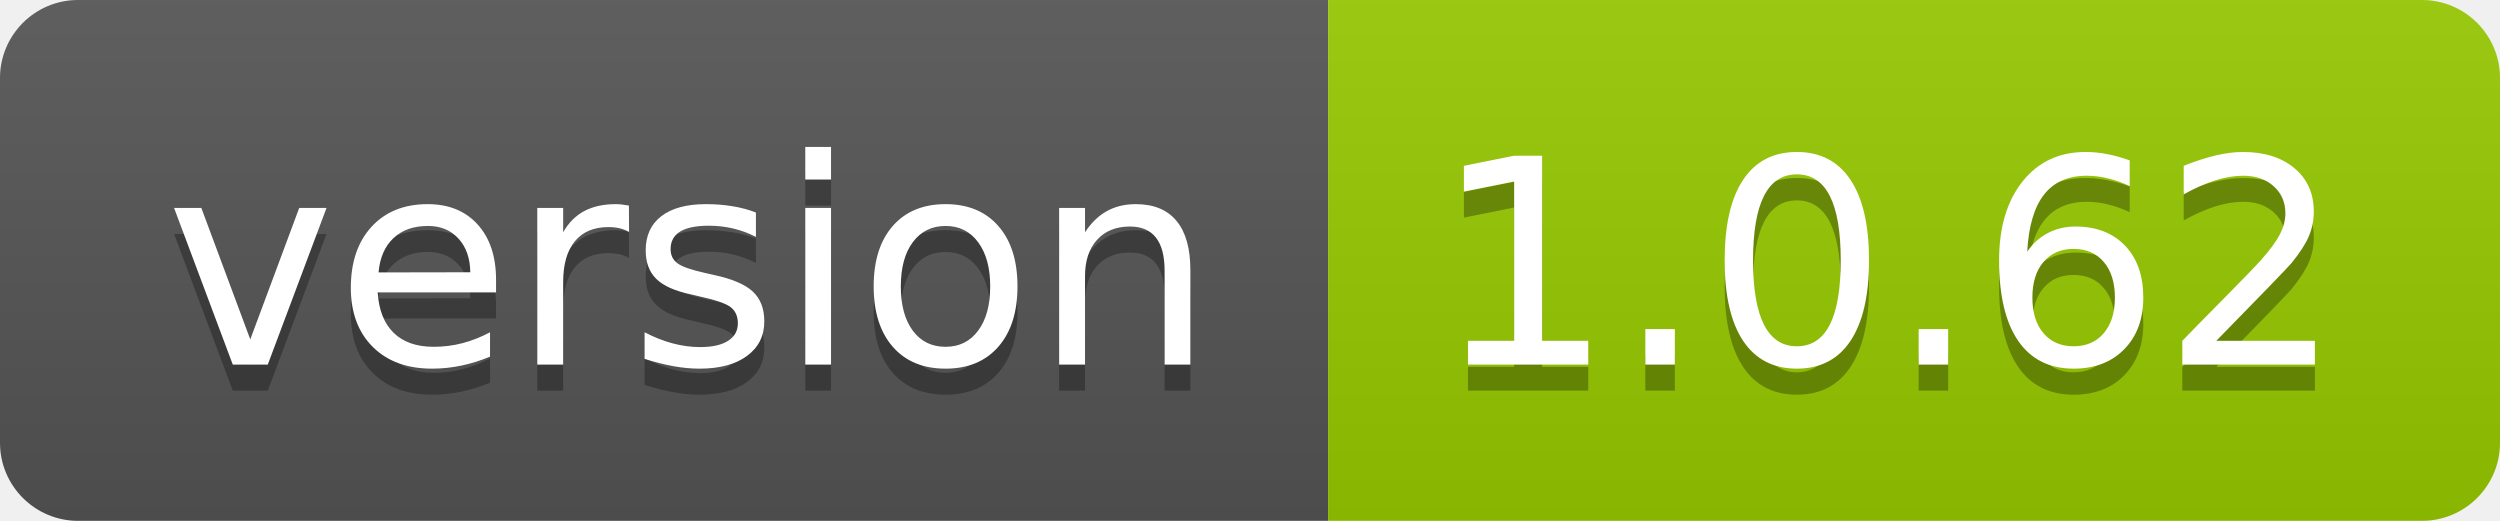
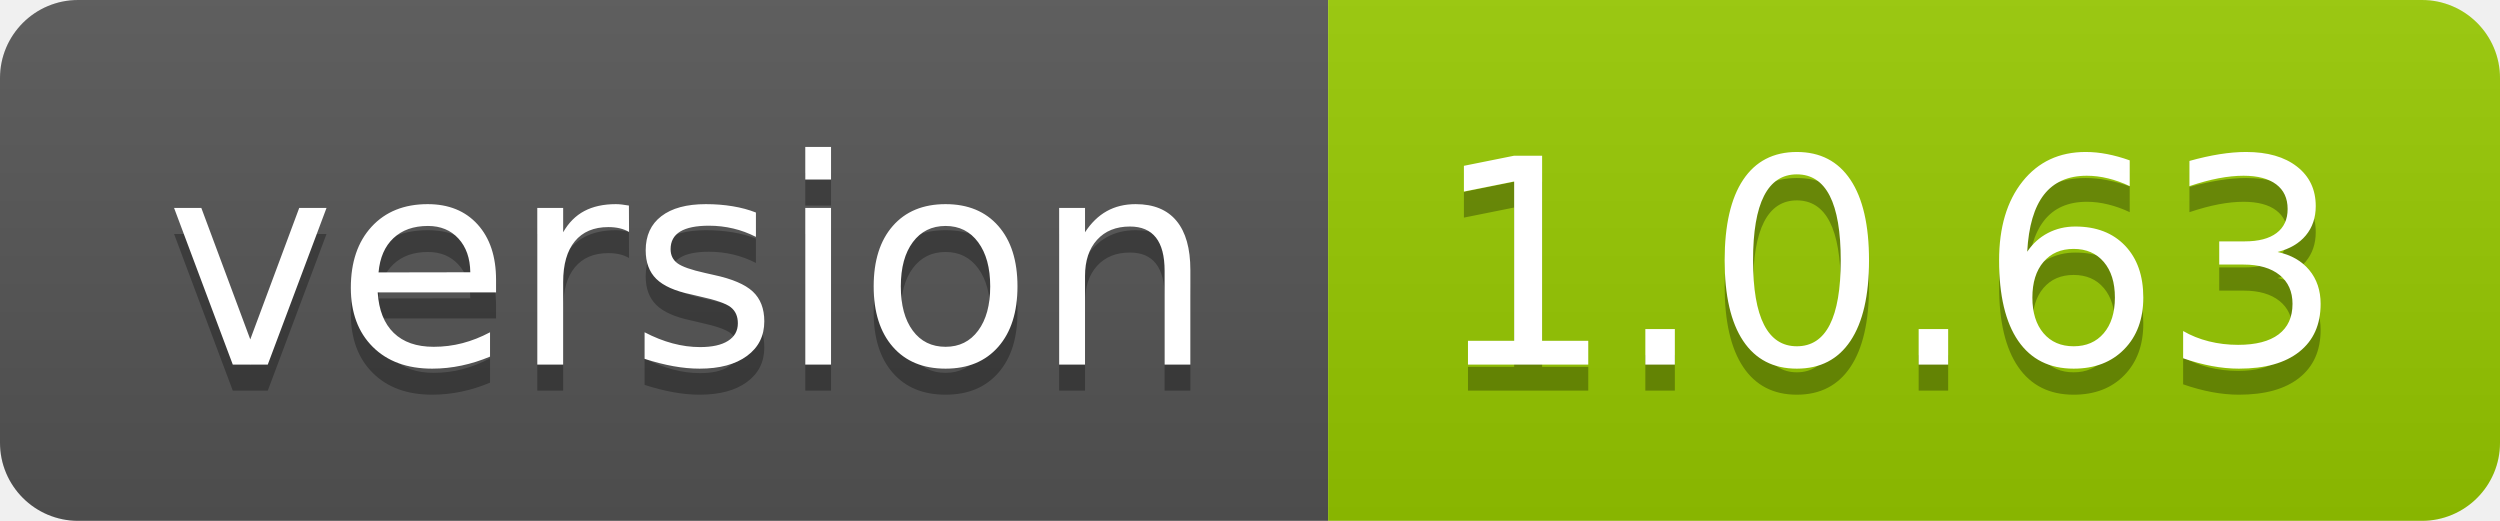
- <svg xmlns="http://www.w3.org/2000/svg" width="96" height="20" role="img" aria-label="version: 1.0.62">
+ <svg xmlns="http://www.w3.org/2000/svg" width="96" height="20" role="img" aria-label="version: 1.0.63">
  <linearGradient id="s" x2="0" y2="100%">
    <stop offset="0" stop-color="#bbb" stop-opacity=".1" />
    <stop offset="1" stop-opacity=".1" />
  </linearGradient>
  <clipPath id="r">
    <rect width="96" height="20" rx="3" fill="#fff" />
  </clipPath>
  <g clip-path="url(#r)">
    <rect width="51" height="20" fill="#555" />
    <rect x="51" width="45" height="20" fill="#97ca00" />
    <rect width="96" height="20" fill="url(#s)" />
  </g>
  <g fill="#fff" text-anchor="middle" font-family="Verdana,Geneva,DejaVu Sans,sans-serif" text-rendering="geometricPrecision" font-size="110">
    <text aria-hidden="true" x="265" y="150" fill="#010101" fill-opacity=".3" transform="scale(.1)" textLength="410">version</text>
    <text x="265" y="140" transform="scale(.1)" fill="#fff" textLength="410">version</text>
-     <text aria-hidden="true" x="725" y="150" fill="#010101" fill-opacity=".3" transform="scale(.1)" textLength="350">1.0.62</text>
-     <text x="725" y="140" transform="scale(.1)" fill="#fff" textLength="350">1.0.62</text>
+     <text aria-hidden="true" x="725" y="150" fill="#010101" fill-opacity=".3" transform="scale(.1)" textLength="350">1.0.63</text>
+     <text x="725" y="140" transform="scale(.1)" fill="#fff" textLength="350">1.0.63</text>
  </g>
</svg>
